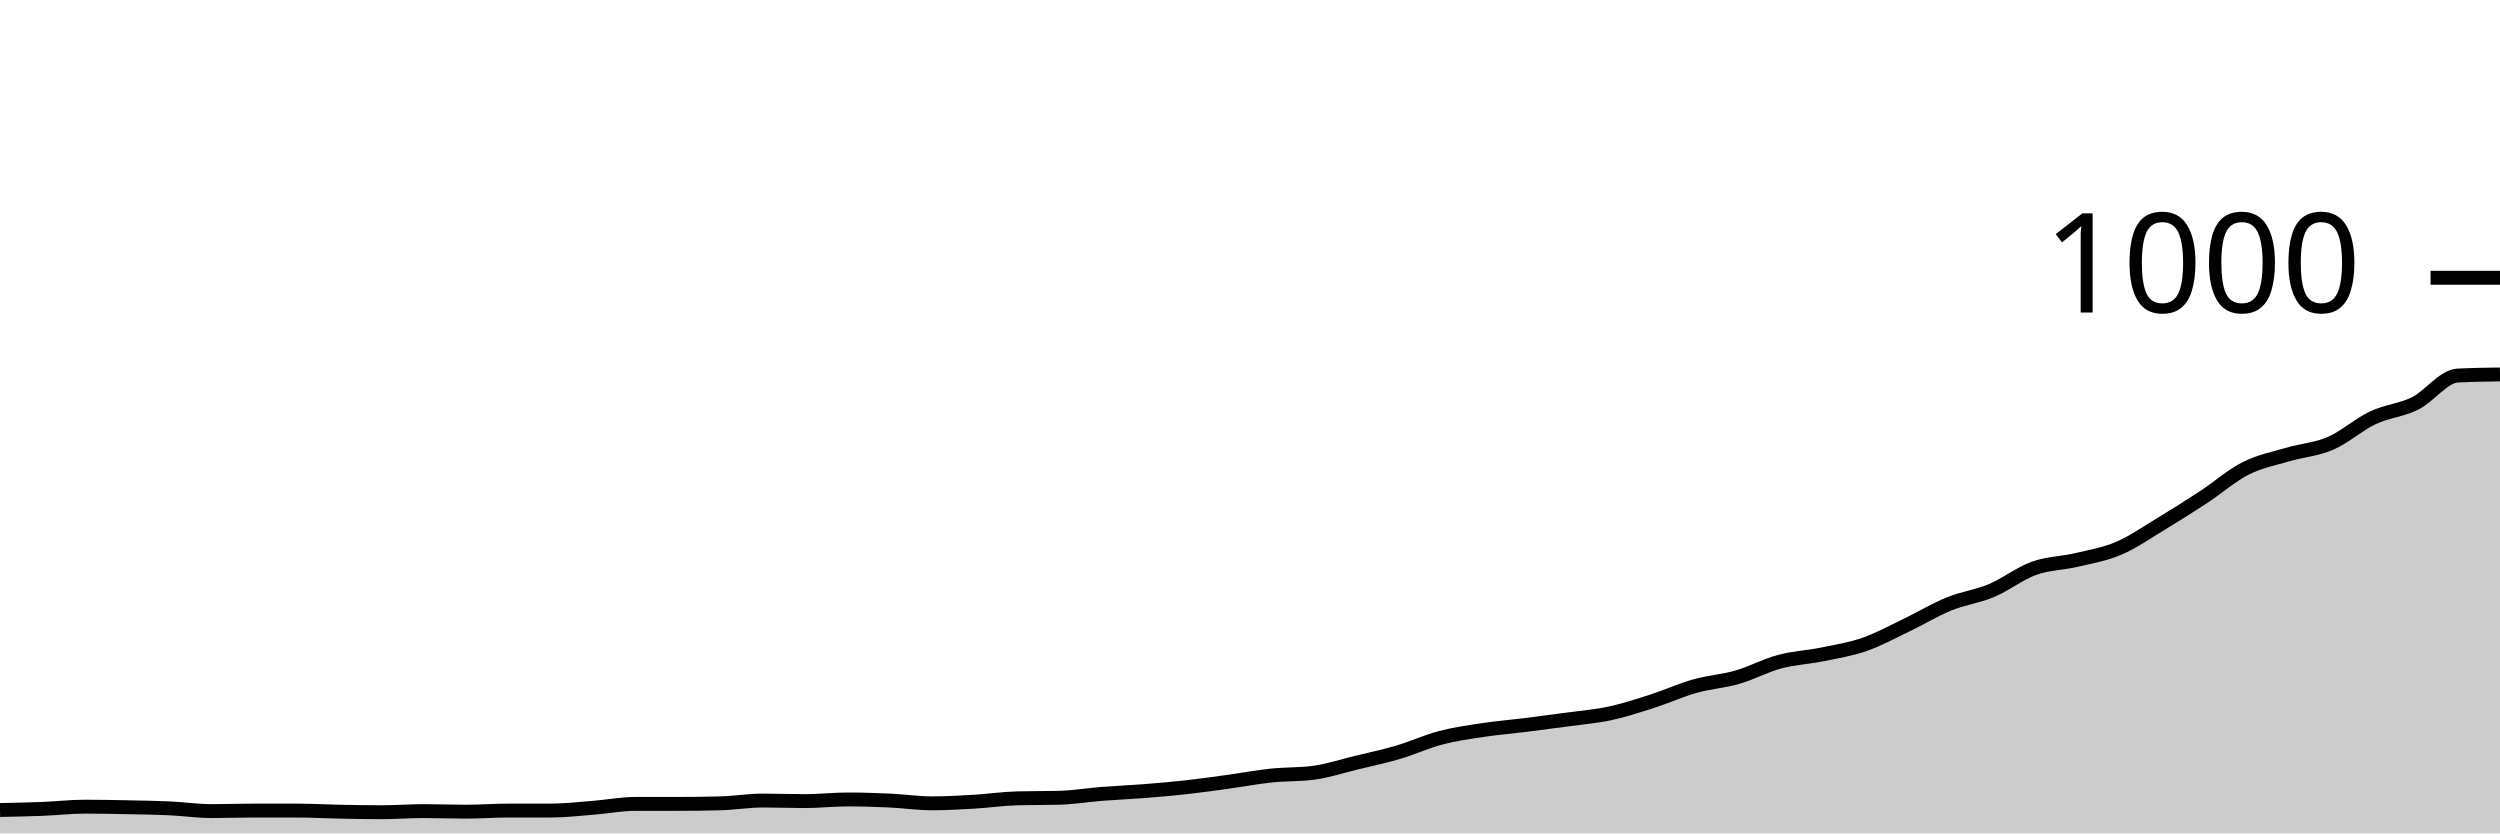
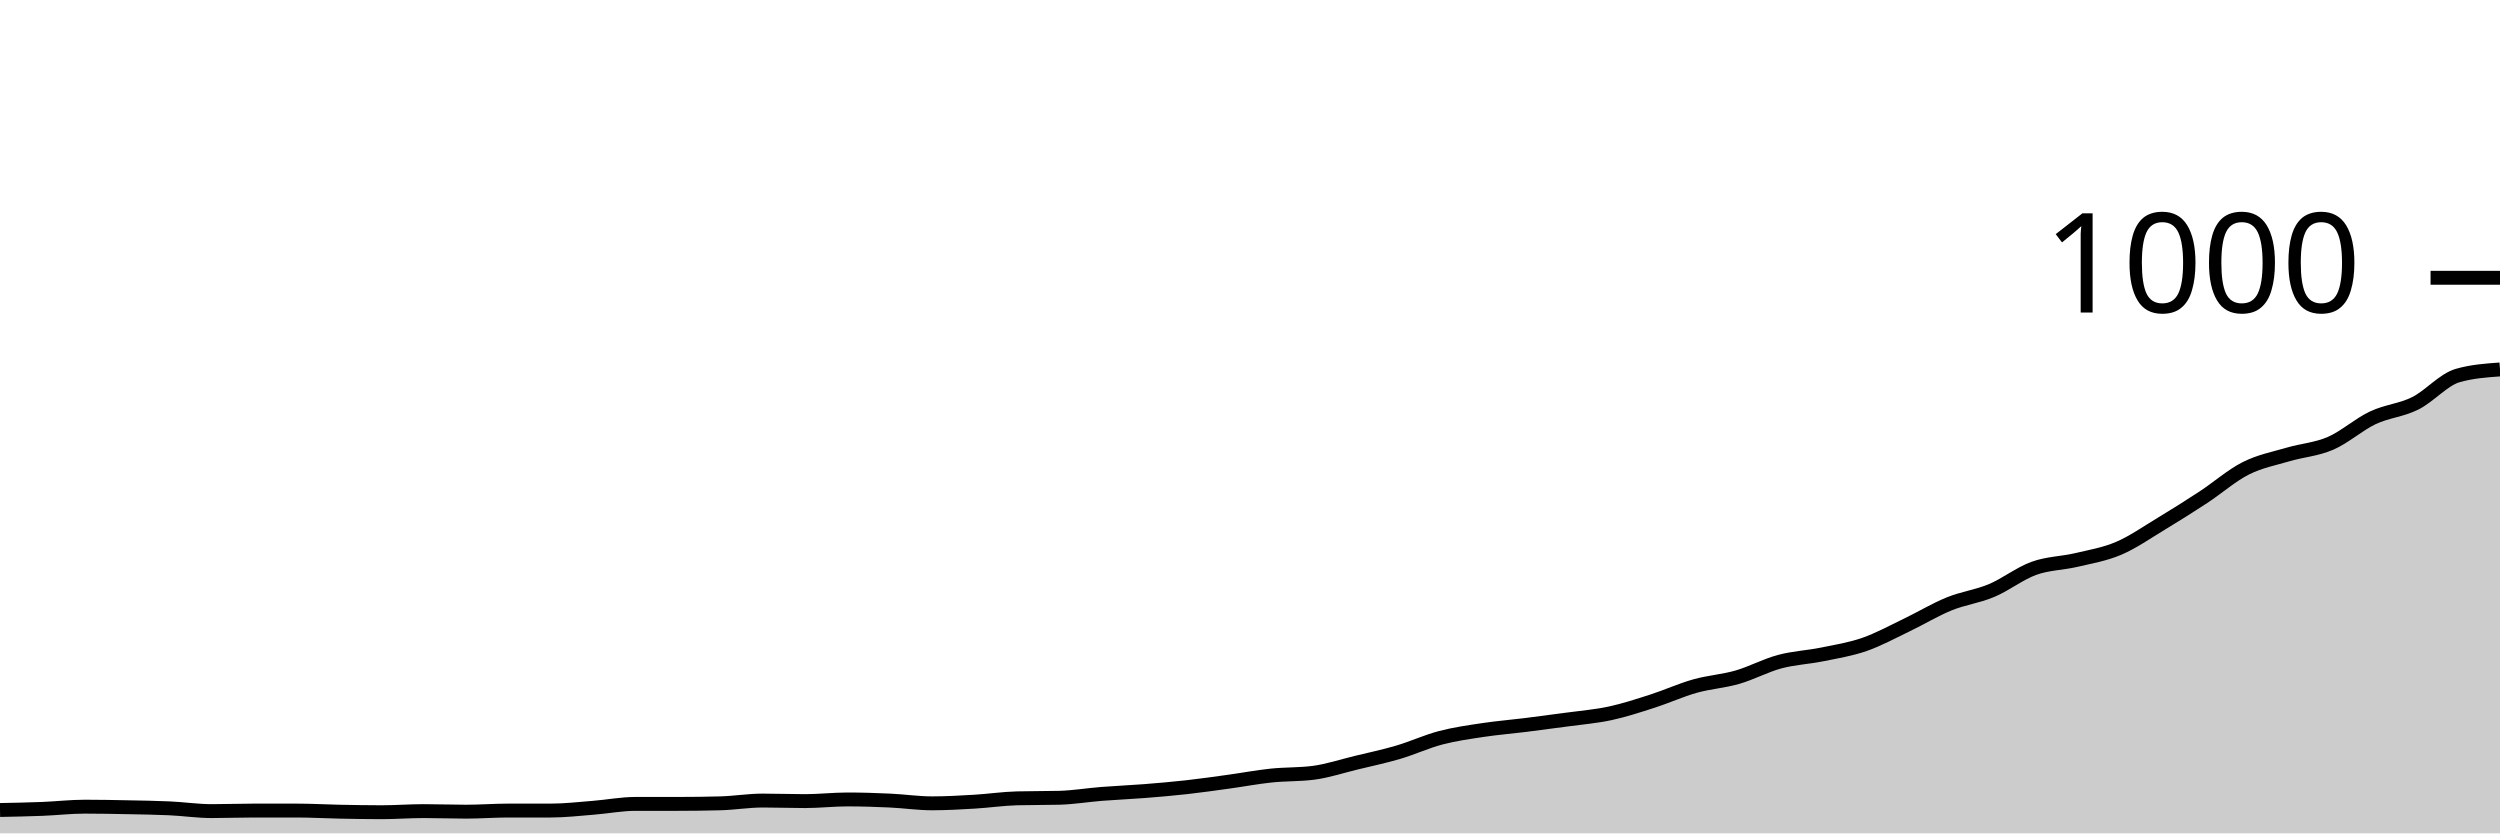
<svg xmlns="http://www.w3.org/2000/svg" viewBox="0 0 180 60">
  <g transform="translate(0,20)">
-     <path class="area" fill="rgba(0, 0, 0, 0.2)" d="M0,38.32C1.017,38.3,2.034,38.28,3.051,38.24C4.068,38.2,5.085,38.08,6.102,38.08C7.119,38.08,8.136,38.1,9.153,38.12C10.169,38.14,11.186,38.153,12.203,38.2C13.22,38.247,14.237,38.4,15.254,38.4C16.271,38.4,17.288,38.36,18.305,38.36C19.322,38.36,20.339,38.36,21.356,38.36C22.373,38.36,23.39,38.42,24.407,38.44C25.424,38.46,26.441,38.48,27.458,38.48C28.475,38.48,29.492,38.4,30.508,38.4C31.525,38.4,32.542,38.44,33.559,38.44C34.576,38.44,35.593,38.36,36.61,38.36C37.627,38.36,38.644,38.36,39.661,38.36C40.678,38.36,41.695,38.24,42.712,38.16C43.729,38.08,44.746,37.88,45.763,37.88C46.78,37.88,47.797,37.88,48.814,37.88C49.831,37.88,50.847,37.867,51.864,37.84C52.881,37.813,53.898,37.64,54.915,37.64C55.932,37.64,56.949,37.68,57.966,37.68C58.983,37.68,60,37.56,61.017,37.56C62.034,37.56,63.051,37.593,64.068,37.64C65.085,37.687,66.102,37.84,67.119,37.84C68.136,37.84,69.153,37.78,70.169,37.72C71.186,37.66,72.203,37.507,73.22,37.48C74.237,37.453,75.254,37.467,76.271,37.44C77.288,37.413,78.305,37.24,79.322,37.16C80.339,37.08,81.356,37.04,82.373,36.96C83.39,36.88,84.407,36.793,85.424,36.68C86.441,36.567,87.458,36.42,88.475,36.28C89.492,36.14,90.508,35.947,91.525,35.84C92.542,35.733,93.559,35.773,94.576,35.64C95.593,35.507,96.61,35.167,97.627,34.92C98.644,34.673,99.661,34.46,100.678,34.16C101.695,33.86,102.712,33.387,103.729,33.12C104.746,32.853,105.763,32.713,106.78,32.56C107.797,32.407,108.814,32.327,109.831,32.2C110.847,32.073,111.864,31.94,112.881,31.8C113.898,31.66,114.915,31.58,115.932,31.36C116.949,31.14,117.966,30.807,118.983,30.48C120,30.153,121.017,29.687,122.034,29.4C123.051,29.113,124.068,29.053,125.085,28.76C126.102,28.467,127.119,27.913,128.136,27.64C129.153,27.367,130.169,27.327,131.186,27.12C132.203,26.913,133.22,26.753,134.237,26.4C135.254,26.047,136.271,25.487,137.288,25C138.305,24.513,139.322,23.893,140.339,23.48C141.356,23.067,142.373,22.947,143.39,22.52C144.407,22.093,145.424,21.287,146.441,20.92C147.458,20.553,148.475,20.56,149.492,20.32C150.508,20.08,151.525,19.913,152.542,19.48C153.559,19.047,154.576,18.333,155.593,17.72C156.61,17.107,157.627,16.467,158.644,15.8C159.661,15.133,160.678,14.233,161.695,13.72C162.712,13.207,163.729,13.02,164.746,12.72C165.763,12.42,166.78,12.36,167.797,11.92C168.814,11.48,169.831,10.56,170.847,10.08C171.864,9.6,172.881,9.547,173.898,9.04C174.915,8.533,175.932,7.093,176.949,7.04C177.966,6.987,178.983,6.973,180,6.96L180,40C178.983,40,177.966,40,176.949,40C175.932,40,174.915,40,173.898,40C172.881,40,171.864,40,170.847,40C169.831,40,168.814,40,167.797,40C166.78,40,165.763,40,164.746,40C163.729,40,162.712,40,161.695,40C160.678,40,159.661,40,158.644,40C157.627,40,156.61,40,155.593,40C154.576,40,153.559,40,152.542,40C151.525,40,150.508,40,149.492,40C148.475,40,147.458,40,146.441,40C145.424,40,144.407,40,143.39,40C142.373,40,141.356,40,140.339,40C139.322,40,138.305,40,137.288,40C136.271,40,135.254,40,134.237,40C133.22,40,132.203,40,131.186,40C130.169,40,129.153,40,128.136,40C127.119,40,126.102,40,125.085,40C124.068,40,123.051,40,122.034,40C121.017,40,120,40,118.983,40C117.966,40,116.949,40,115.932,40C114.915,40,113.898,40,112.881,40C111.864,40,110.847,40,109.831,40C108.814,40,107.797,40,106.78,40C105.763,40,104.746,40,103.729,40C102.712,40,101.695,40,100.678,40C99.661,40,98.644,40,97.627,40C96.61,40,95.593,40,94.576,40C93.559,40,92.542,40,91.525,40C90.508,40,89.492,40,88.475,40C87.458,40,86.441,40,85.424,40C84.407,40,83.39,40,82.373,40C81.356,40,80.339,40,79.322,40C78.305,40,77.288,40,76.271,40C75.254,40,74.237,40,73.22,40C72.203,40,71.186,40,70.169,40C69.153,40,68.136,40,67.119,40C66.102,40,65.085,40,64.068,40C63.051,40,62.034,40,61.017,40C60,40,58.983,40,57.966,40C56.949,40,55.932,40,54.915,40C53.898,40,52.881,40,51.864,40C50.847,40,49.831,40,48.814,40C47.797,40,46.78,40,45.763,40C44.746,40,43.729,40,42.712,40C41.695,40,40.678,40,39.661,40C38.644,40,37.627,40,36.61,40C35.593,40,34.576,40,33.559,40C32.542,40,31.525,40,30.508,40C29.492,40,28.475,40,27.458,40C26.441,40,25.424,40,24.407,40C23.39,40,22.373,40,21.356,40C20.339,40,19.322,40,18.305,40C17.288,40,16.271,40,15.254,40C14.237,40,13.22,40,12.203,40C11.186,40,10.169,40,9.153,40C8.136,40,7.119,40,6.102,40C5.085,40,4.068,40,3.051,40C2.034,40,1.017,40,0,40Z" />
-     <path class="line" stroke="black" fill="none" d="M0,38.32C1.017,38.3,2.034,38.28,3.051,38.24C4.068,38.2,5.085,38.08,6.102,38.08C7.119,38.08,8.136,38.1,9.153,38.12C10.169,38.14,11.186,38.153,12.203,38.2C13.22,38.247,14.237,38.4,15.254,38.4C16.271,38.4,17.288,38.36,18.305,38.36C19.322,38.36,20.339,38.36,21.356,38.36C22.373,38.36,23.39,38.42,24.407,38.44C25.424,38.46,26.441,38.48,27.458,38.48C28.475,38.48,29.492,38.4,30.508,38.4C31.525,38.4,32.542,38.44,33.559,38.44C34.576,38.44,35.593,38.36,36.61,38.36C37.627,38.36,38.644,38.36,39.661,38.36C40.678,38.36,41.695,38.24,42.712,38.16C43.729,38.08,44.746,37.88,45.763,37.88C46.78,37.88,47.797,37.88,48.814,37.88C49.831,37.88,50.847,37.867,51.864,37.84C52.881,37.813,53.898,37.64,54.915,37.64C55.932,37.64,56.949,37.68,57.966,37.68C58.983,37.68,60,37.56,61.017,37.56C62.034,37.56,63.051,37.593,64.068,37.64C65.085,37.687,66.102,37.84,67.119,37.84C68.136,37.84,69.153,37.78,70.169,37.72C71.186,37.66,72.203,37.507,73.22,37.48C74.237,37.453,75.254,37.467,76.271,37.44C77.288,37.413,78.305,37.24,79.322,37.16C80.339,37.08,81.356,37.04,82.373,36.96C83.39,36.88,84.407,36.793,85.424,36.68C86.441,36.567,87.458,36.42,88.475,36.28C89.492,36.14,90.508,35.947,91.525,35.84C92.542,35.733,93.559,35.773,94.576,35.64C95.593,35.507,96.61,35.167,97.627,34.92C98.644,34.673,99.661,34.46,100.678,34.16C101.695,33.86,102.712,33.387,103.729,33.12C104.746,32.853,105.763,32.713,106.78,32.56C107.797,32.407,108.814,32.327,109.831,32.2C110.847,32.073,111.864,31.94,112.881,31.8C113.898,31.66,114.915,31.58,115.932,31.36C116.949,31.14,117.966,30.807,118.983,30.48C120,30.153,121.017,29.687,122.034,29.4C123.051,29.113,124.068,29.053,125.085,28.76C126.102,28.467,127.119,27.913,128.136,27.64C129.153,27.367,130.169,27.327,131.186,27.12C132.203,26.913,133.22,26.753,134.237,26.4C135.254,26.047,136.271,25.487,137.288,25C138.305,24.513,139.322,23.893,140.339,23.48C141.356,23.067,142.373,22.947,143.39,22.52C144.407,22.093,145.424,21.287,146.441,20.92C147.458,20.553,148.475,20.56,149.492,20.32C150.508,20.08,151.525,19.913,152.542,19.48C153.559,19.047,154.576,18.333,155.593,17.72C156.61,17.107,157.627,16.467,158.644,15.8C159.661,15.133,160.678,14.233,161.695,13.72C162.712,13.207,163.729,13.02,164.746,12.72C165.763,12.42,166.78,12.36,167.797,11.92C168.814,11.48,169.831,10.56,170.847,10.08C171.864,9.6,172.881,9.547,173.898,9.04C174.915,8.533,175.932,7.093,176.949,7.04C177.966,6.987,178.983,6.973,180,6.96" />
+     <path class="area" fill="rgba(0, 0, 0, 0.2)" d="M0,38.32C1.017,38.3,2.034,38.28,3.051,38.24C4.068,38.2,5.085,38.08,6.102,38.08C7.119,38.08,8.136,38.1,9.153,38.12C10.169,38.14,11.186,38.153,12.203,38.2C13.22,38.247,14.237,38.4,15.254,38.4C16.271,38.4,17.288,38.36,18.305,38.36C19.322,38.36,20.339,38.36,21.356,38.36C22.373,38.36,23.39,38.42,24.407,38.44C25.424,38.46,26.441,38.48,27.458,38.48C28.475,38.48,29.492,38.4,30.508,38.4C31.525,38.4,32.542,38.44,33.559,38.44C34.576,38.44,35.593,38.36,36.61,38.36C37.627,38.36,38.644,38.36,39.661,38.36C40.678,38.36,41.695,38.24,42.712,38.16C43.729,38.08,44.746,37.88,45.763,37.88C46.78,37.88,47.797,37.88,48.814,37.88C49.831,37.88,50.847,37.867,51.864,37.84C52.881,37.813,53.898,37.64,54.915,37.64C55.932,37.64,56.949,37.68,57.966,37.68C58.983,37.68,60,37.56,61.017,37.56C62.034,37.56,63.051,37.593,64.068,37.64C65.085,37.687,66.102,37.84,67.119,37.84C68.136,37.84,69.153,37.78,70.169,37.72C71.186,37.66,72.203,37.507,73.22,37.48C74.237,37.453,75.254,37.467,76.271,37.44C77.288,37.413,78.305,37.24,79.322,37.16C80.339,37.08,81.356,37.04,82.373,36.96C83.39,36.88,84.407,36.793,85.424,36.68C86.441,36.567,87.458,36.42,88.475,36.28C89.492,36.14,90.508,35.947,91.525,35.84C92.542,35.733,93.559,35.773,94.576,35.64C95.593,35.507,96.61,35.167,97.627,34.92C98.644,34.673,99.661,34.46,100.678,34.16C101.695,33.86,102.712,33.387,103.729,33.12C104.746,32.853,105.763,32.713,106.78,32.56C107.797,32.407,108.814,32.327,109.831,32.2C110.847,32.073,111.864,31.94,112.881,31.8C113.898,31.66,114.915,31.58,115.932,31.36C116.949,31.14,117.966,30.807,118.983,30.48C120,30.153,121.017,29.687,122.034,29.4C123.051,29.113,124.068,29.053,125.085,28.76C126.102,28.467,127.119,27.913,128.136,27.64C129.153,27.367,130.169,27.327,131.186,27.12C132.203,26.913,133.22,26.753,134.237,26.4C135.254,26.047,136.271,25.487,137.288,25C138.305,24.513,139.322,23.893,140.339,23.48C141.356,23.067,142.373,22.947,143.39,22.52C144.407,22.093,145.424,21.287,146.441,20.92C147.458,20.553,148.475,20.56,149.492,20.32C150.508,20.08,151.525,19.913,152.542,19.48C153.559,19.047,154.576,18.333,155.593,17.72C156.61,17.107,157.627,16.467,158.644,15.8C159.661,15.133,160.678,14.233,161.695,13.72C162.712,13.207,163.729,13.02,164.746,12.72C165.763,12.42,166.78,12.36,167.797,11.92C168.814,11.48,169.831,10.56,170.847,10.08C171.864,9.6,172.881,9.547,173.898,9.04C174.915,8.533,175.932,7.333,176.949,7.04C177.966,6.747,178.983,6.673,180,6.6L180,40C178.983,40,177.966,40,176.949,40C175.932,40,174.915,40,173.898,40C172.881,40,171.864,40,170.847,40C169.831,40,168.814,40,167.797,40C166.78,40,165.763,40,164.746,40C163.729,40,162.712,40,161.695,40C160.678,40,159.661,40,158.644,40C157.627,40,156.61,40,155.593,40C154.576,40,153.559,40,152.542,40C151.525,40,150.508,40,149.492,40C148.475,40,147.458,40,146.441,40C145.424,40,144.407,40,143.39,40C142.373,40,141.356,40,140.339,40C139.322,40,138.305,40,137.288,40C136.271,40,135.254,40,134.237,40C133.22,40,132.203,40,131.186,40C130.169,40,129.153,40,128.136,40C127.119,40,126.102,40,125.085,40C124.068,40,123.051,40,122.034,40C121.017,40,120,40,118.983,40C117.966,40,116.949,40,115.932,40C114.915,40,113.898,40,112.881,40C111.864,40,110.847,40,109.831,40C108.814,40,107.797,40,106.78,40C105.763,40,104.746,40,103.729,40C102.712,40,101.695,40,100.678,40C99.661,40,98.644,40,97.627,40C96.61,40,95.593,40,94.576,40C93.559,40,92.542,40,91.525,40C90.508,40,89.492,40,88.475,40C87.458,40,86.441,40,85.424,40C84.407,40,83.39,40,82.373,40C81.356,40,80.339,40,79.322,40C78.305,40,77.288,40,76.271,40C75.254,40,74.237,40,73.22,40C72.203,40,71.186,40,70.169,40C69.153,40,68.136,40,67.119,40C66.102,40,65.085,40,64.068,40C63.051,40,62.034,40,61.017,40C60,40,58.983,40,57.966,40C56.949,40,55.932,40,54.915,40C53.898,40,52.881,40,51.864,40C50.847,40,49.831,40,48.814,40C47.797,40,46.78,40,45.763,40C44.746,40,43.729,40,42.712,40C41.695,40,40.678,40,39.661,40C38.644,40,37.627,40,36.61,40C35.593,40,34.576,40,33.559,40C32.542,40,31.525,40,30.508,40C29.492,40,28.475,40,27.458,40C26.441,40,25.424,40,24.407,40C23.39,40,22.373,40,21.356,40C20.339,40,19.322,40,18.305,40C17.288,40,16.271,40,15.254,40C14.237,40,13.22,40,12.203,40C11.186,40,10.169,40,9.153,40C8.136,40,7.119,40,6.102,40C5.085,40,4.068,40,3.051,40C2.034,40,1.017,40,0,40Z" />
+     <path class="line" stroke="black" fill="none" d="M0,38.32C1.017,38.3,2.034,38.28,3.051,38.24C4.068,38.2,5.085,38.08,6.102,38.08C7.119,38.08,8.136,38.1,9.153,38.12C10.169,38.14,11.186,38.153,12.203,38.2C13.22,38.247,14.237,38.4,15.254,38.4C16.271,38.4,17.288,38.36,18.305,38.36C19.322,38.36,20.339,38.36,21.356,38.36C22.373,38.36,23.39,38.42,24.407,38.44C25.424,38.46,26.441,38.48,27.458,38.48C28.475,38.48,29.492,38.4,30.508,38.4C31.525,38.4,32.542,38.44,33.559,38.44C34.576,38.44,35.593,38.36,36.61,38.36C37.627,38.36,38.644,38.36,39.661,38.36C40.678,38.36,41.695,38.24,42.712,38.16C43.729,38.08,44.746,37.88,45.763,37.88C46.78,37.88,47.797,37.88,48.814,37.88C49.831,37.88,50.847,37.867,51.864,37.84C52.881,37.813,53.898,37.64,54.915,37.64C55.932,37.64,56.949,37.68,57.966,37.68C58.983,37.68,60,37.56,61.017,37.56C62.034,37.56,63.051,37.593,64.068,37.64C65.085,37.687,66.102,37.84,67.119,37.84C68.136,37.84,69.153,37.78,70.169,37.72C71.186,37.66,72.203,37.507,73.22,37.48C74.237,37.453,75.254,37.467,76.271,37.44C77.288,37.413,78.305,37.24,79.322,37.16C80.339,37.08,81.356,37.04,82.373,36.96C83.39,36.88,84.407,36.793,85.424,36.68C86.441,36.567,87.458,36.42,88.475,36.28C89.492,36.14,90.508,35.947,91.525,35.84C92.542,35.733,93.559,35.773,94.576,35.64C95.593,35.507,96.61,35.167,97.627,34.92C98.644,34.673,99.661,34.46,100.678,34.16C101.695,33.86,102.712,33.387,103.729,33.12C104.746,32.853,105.763,32.713,106.78,32.56C107.797,32.407,108.814,32.327,109.831,32.2C110.847,32.073,111.864,31.94,112.881,31.8C113.898,31.66,114.915,31.58,115.932,31.36C116.949,31.14,117.966,30.807,118.983,30.48C120,30.153,121.017,29.687,122.034,29.4C123.051,29.113,124.068,29.053,125.085,28.76C126.102,28.467,127.119,27.913,128.136,27.64C129.153,27.367,130.169,27.327,131.186,27.12C132.203,26.913,133.22,26.753,134.237,26.4C135.254,26.047,136.271,25.487,137.288,25C138.305,24.513,139.322,23.893,140.339,23.48C141.356,23.067,142.373,22.947,143.39,22.52C144.407,22.093,145.424,21.287,146.441,20.92C147.458,20.553,148.475,20.56,149.492,20.32C150.508,20.08,151.525,19.913,152.542,19.48C153.559,19.047,154.576,18.333,155.593,17.72C156.61,17.107,157.627,16.467,158.644,15.8C159.661,15.133,160.678,14.233,161.695,13.72C162.712,13.207,163.729,13.02,164.746,12.72C165.763,12.42,166.78,12.36,167.797,11.92C168.814,11.48,169.831,10.56,170.847,10.08C171.864,9.6,172.881,9.547,173.898,9.04C174.915,8.533,175.932,7.333,176.949,7.04C177.966,6.747,178.983,6.673,180,6.6" />
    <path class="axis-ceiling" stroke-width="1" stroke="black" fill="none" d="M175,0L180,0" />
    <text class="axis-ceiling-label" font-family="sans-serif" text-anchor="end" font-size="10px" x="170" y="2.5">1000</text>
  </g>
</svg>
